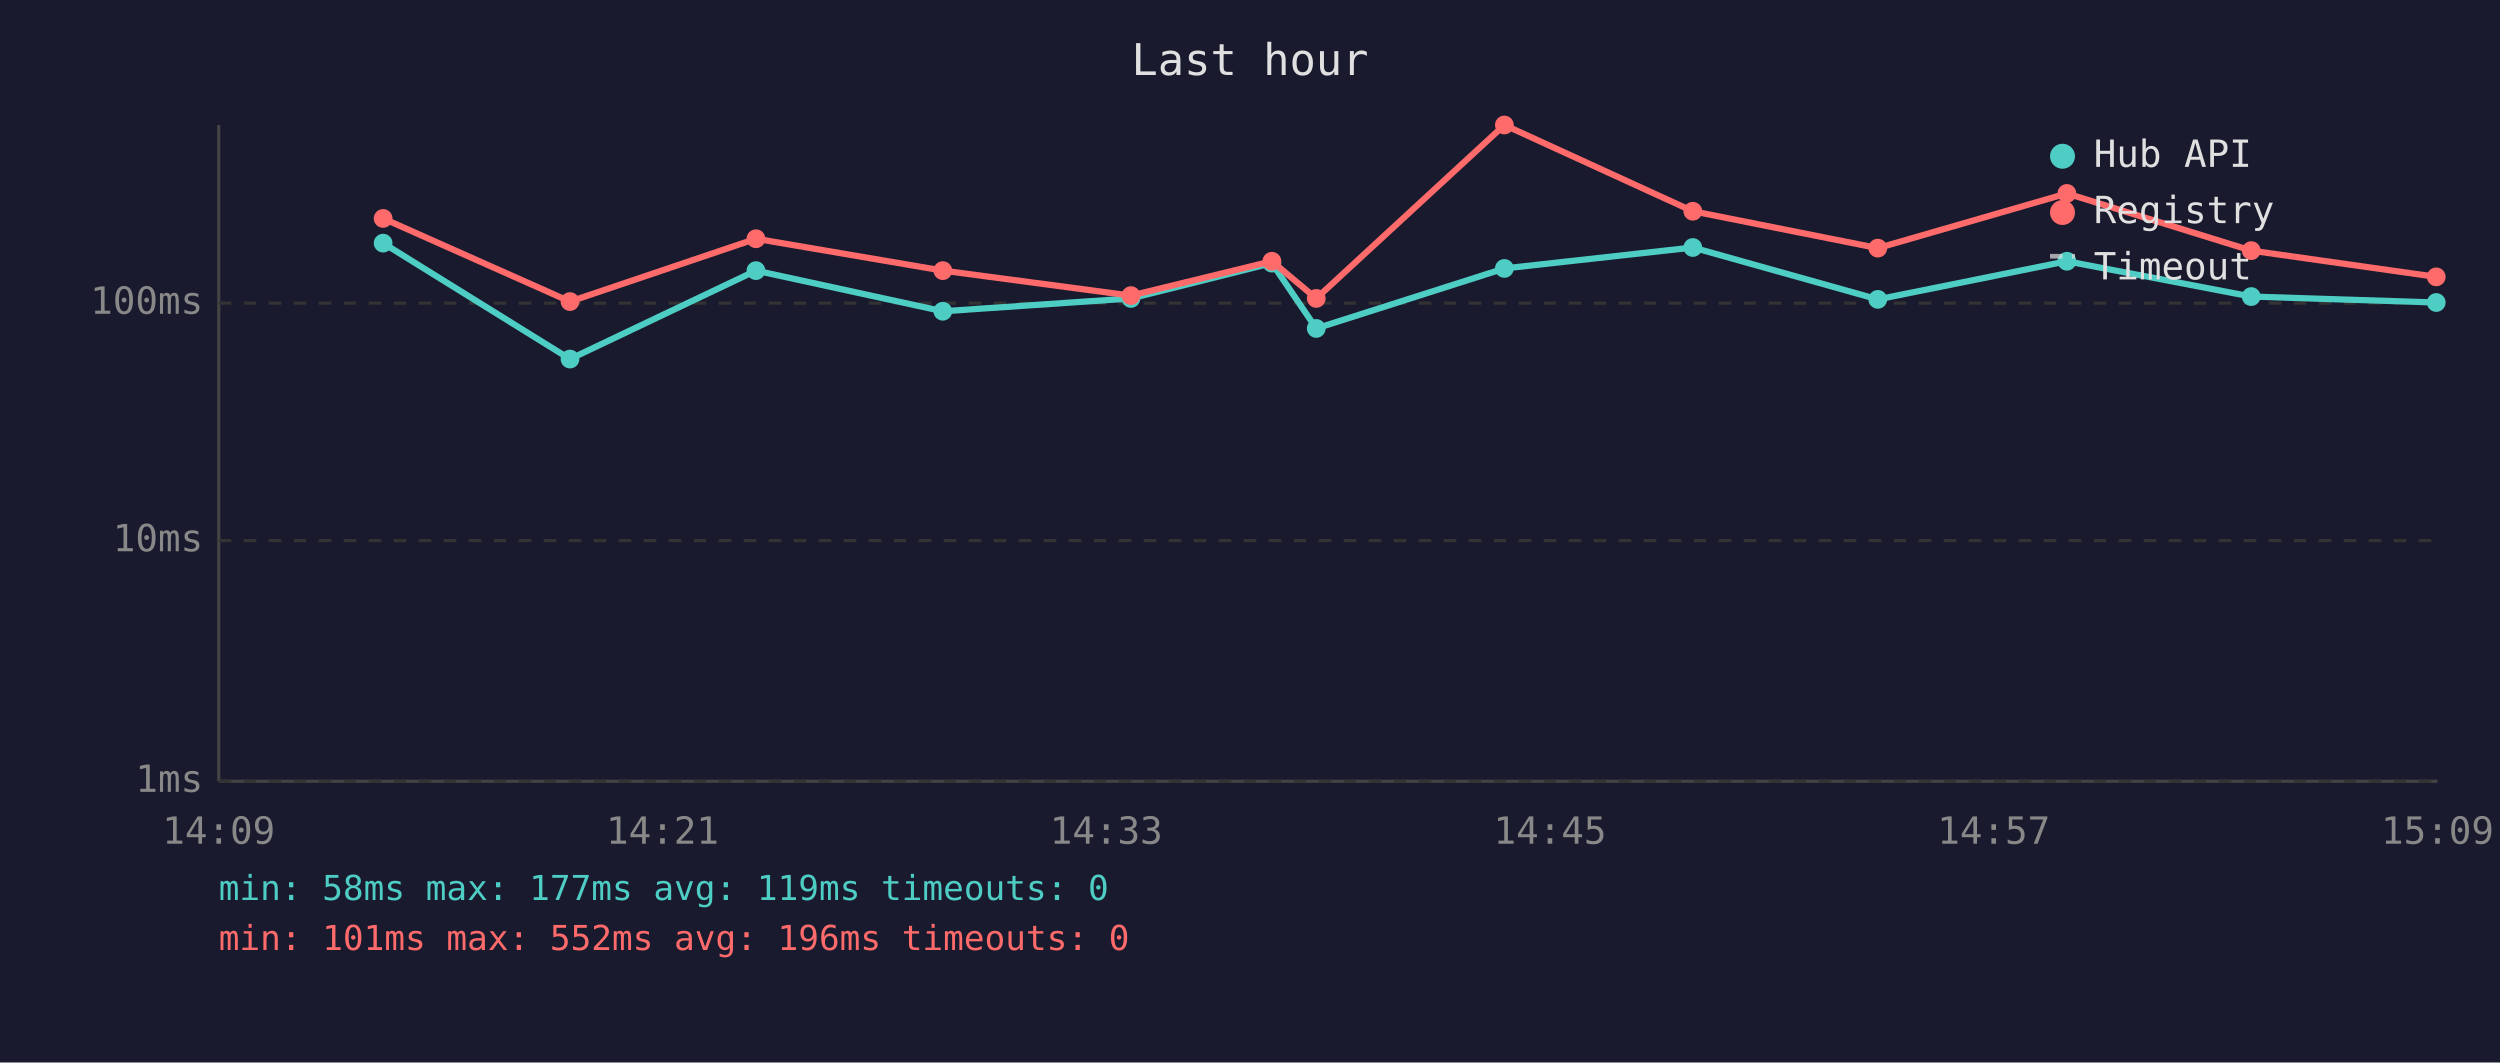
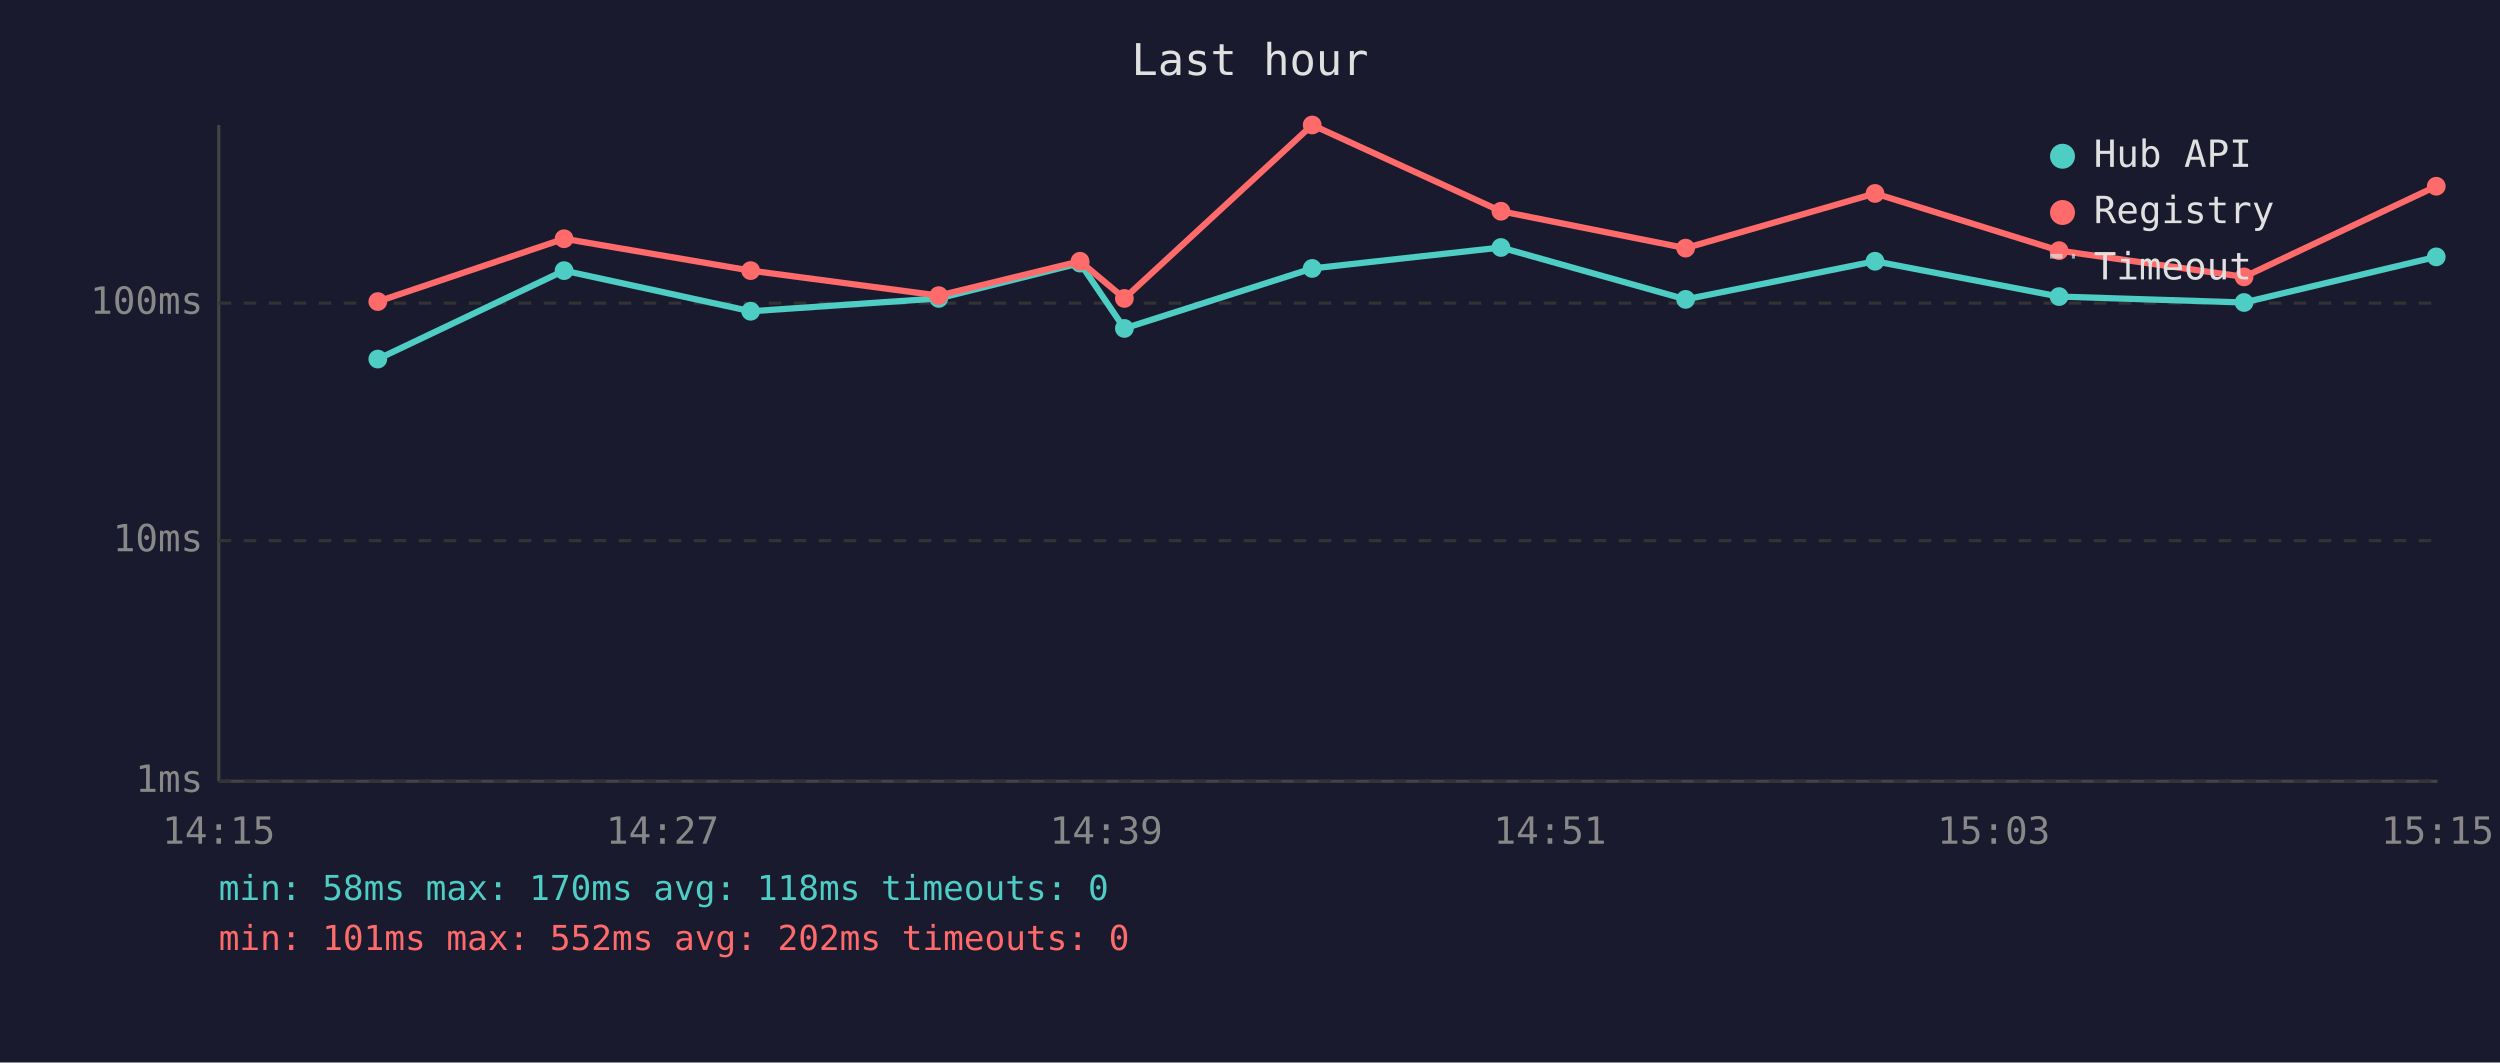
<svg xmlns="http://www.w3.org/2000/svg" viewBox="0 0 800 340" font-family="monospace" font-size="12">
  <rect width="800" height="340" fill="#1a1a2e" />
  <text x="400" y="24" fill="#e0e0e0" font-size="14" text-anchor="middle">Last hour</text>
  <line x1="70" y1="40" x2="70" y2="250" stroke="#444" stroke-width="1" />
  <line x1="70" y1="250" x2="780" y2="250" stroke="#444" stroke-width="1" />
  <line x1="70" y1="250" x2="780" y2="250" stroke="#333" stroke-width="1" stroke-dasharray="4" />
  <text x="65" y="250" fill="#888" text-anchor="end" dominant-baseline="middle">1ms</text>
  <line x1="70" y1="173" x2="780" y2="173" stroke="#333" stroke-width="1" stroke-dasharray="4" />
  <text x="65" y="173" fill="#888" text-anchor="end" dominant-baseline="middle">10ms</text>
  <line x1="70" y1="97" x2="780" y2="97" stroke="#333" stroke-width="1" stroke-dasharray="4" />
  <text x="65" y="97" fill="#888" text-anchor="end" dominant-baseline="middle">100ms</text>
-   <text x="70" y="270" fill="#888" text-anchor="middle">14:09</text>
-   <text x="212" y="270" fill="#888" text-anchor="middle">14:21</text>
-   <text x="354" y="270" fill="#888" text-anchor="middle">14:33</text>
-   <text x="496" y="270" fill="#888" text-anchor="middle">14:45</text>
-   <text x="638" y="270" fill="#888" text-anchor="middle">14:57</text>
-   <text x="780" y="270" fill="#888" text-anchor="middle">15:09</text>
-   <polyline points="122.6,77.8 182.4,114.9 241.9,86.6 301.7,99.6 361.9,95.5 407.0,84.2 421.2,105.1 481.4,85.9 541.7,79.2 600.9,95.8 661.4,83.6 720.4,94.9 779.6,96.8" fill="none" stroke="#4ecdc4" stroke-width="2" opacity="1" />
-   <circle cx="122.6" cy="77.8" r="3" fill="#4ecdc4" />
-   <circle cx="182.4" cy="114.9" r="3" fill="#4ecdc4" />
-   <circle cx="241.9" cy="86.6" r="3" fill="#4ecdc4" />
-   <circle cx="301.7" cy="99.6" r="3" fill="#4ecdc4" />
-   <circle cx="361.9" cy="95.5" r="3" fill="#4ecdc4" />
-   <circle cx="407.0" cy="84.2" r="3" fill="#4ecdc4" />
-   <circle cx="421.2" cy="105.1" r="3" fill="#4ecdc4" />
-   <circle cx="481.4" cy="85.9" r="3" fill="#4ecdc4" />
-   <circle cx="541.7" cy="79.2" r="3" fill="#4ecdc4" />
-   <circle cx="600.9" cy="95.8" r="3" fill="#4ecdc4" />
-   <circle cx="661.4" cy="83.6" r="3" fill="#4ecdc4" />
-   <circle cx="720.4" cy="94.9" r="3" fill="#4ecdc4" />
-   <circle cx="779.6" cy="96.8" r="3" fill="#4ecdc4" />
-   <polyline points="122.6,69.9 182.4,96.5 241.9,76.4 301.7,86.6 361.9,94.6 407.0,83.6 421.2,95.5 481.4,40.0 541.7,67.6 600.9,79.4 661.4,61.9 720.4,80.2 779.6,88.6" fill="none" stroke="#ff6b6b" stroke-width="2" opacity="1" />
-   <circle cx="122.6" cy="69.9" r="3" fill="#ff6b6b" />
-   <circle cx="182.4" cy="96.5" r="3" fill="#ff6b6b" />
-   <circle cx="241.9" cy="76.4" r="3" fill="#ff6b6b" />
-   <circle cx="301.7" cy="86.6" r="3" fill="#ff6b6b" />
-   <circle cx="361.9" cy="94.6" r="3" fill="#ff6b6b" />
-   <circle cx="407.0" cy="83.6" r="3" fill="#ff6b6b" />
-   <circle cx="421.2" cy="95.5" r="3" fill="#ff6b6b" />
-   <circle cx="481.4" cy="40.0" r="3" fill="#ff6b6b" />
-   <circle cx="541.7" cy="67.6" r="3" fill="#ff6b6b" />
-   <circle cx="600.9" cy="79.4" r="3" fill="#ff6b6b" />
-   <circle cx="661.4" cy="61.9" r="3" fill="#ff6b6b" />
-   <circle cx="720.4" cy="80.2" r="3" fill="#ff6b6b" />
-   <circle cx="779.6" cy="88.6" r="3" fill="#ff6b6b" />
+   <text x="70" y="270" fill="#888" text-anchor="middle">14:15</text>
+   <text x="212" y="270" fill="#888" text-anchor="middle">14:27</text>
+   <text x="354" y="270" fill="#888" text-anchor="middle">14:39</text>
+   <text x="496" y="270" fill="#888" text-anchor="middle">14:51</text>
+   <text x="638" y="270" fill="#888" text-anchor="middle">15:03</text>
+   <text x="780" y="270" fill="#888" text-anchor="middle">15:15</text>
+   <polyline points="120.9,114.9 180.5,86.6 240.2,99.6 300.4,95.5 345.6,84.2 359.8,105.1 419.9,85.9 480.3,79.2 539.4,95.8 600.0,83.6 658.9,94.9 718.1,96.8 779.6,82.2" fill="none" stroke="#4ecdc4" stroke-width="2" opacity="1" />
+   <circle cx="120.9" cy="114.9" r="3" fill="#4ecdc4" />
+   <circle cx="180.5" cy="86.6" r="3" fill="#4ecdc4" />
+   <circle cx="240.2" cy="99.6" r="3" fill="#4ecdc4" />
+   <circle cx="300.4" cy="95.5" r="3" fill="#4ecdc4" />
+   <circle cx="345.6" cy="84.2" r="3" fill="#4ecdc4" />
+   <circle cx="359.8" cy="105.1" r="3" fill="#4ecdc4" />
+   <circle cx="419.9" cy="85.9" r="3" fill="#4ecdc4" />
+   <circle cx="480.3" cy="79.2" r="3" fill="#4ecdc4" />
+   <circle cx="539.4" cy="95.8" r="3" fill="#4ecdc4" />
+   <circle cx="600.0" cy="83.6" r="3" fill="#4ecdc4" />
+   <circle cx="658.9" cy="94.9" r="3" fill="#4ecdc4" />
+   <circle cx="718.1" cy="96.8" r="3" fill="#4ecdc4" />
+   <circle cx="779.6" cy="82.2" r="3" fill="#4ecdc4" />
+   <polyline points="120.9,96.5 180.5,76.4 240.2,86.6 300.4,94.6 345.6,83.6 359.8,95.5 419.9,40.0 480.3,67.6 539.4,79.4 600.0,61.9 658.9,80.2 718.1,88.6 779.6,59.6" fill="none" stroke="#ff6b6b" stroke-width="2" opacity="1" />
+   <circle cx="120.9" cy="96.5" r="3" fill="#ff6b6b" />
+   <circle cx="180.5" cy="76.4" r="3" fill="#ff6b6b" />
+   <circle cx="240.2" cy="86.6" r="3" fill="#ff6b6b" />
+   <circle cx="300.4" cy="94.6" r="3" fill="#ff6b6b" />
+   <circle cx="345.6" cy="83.6" r="3" fill="#ff6b6b" />
+   <circle cx="359.8" cy="95.5" r="3" fill="#ff6b6b" />
+   <circle cx="419.9" cy="40.0" r="3" fill="#ff6b6b" />
+   <circle cx="480.3" cy="67.6" r="3" fill="#ff6b6b" />
+   <circle cx="539.4" cy="79.4" r="3" fill="#ff6b6b" />
+   <circle cx="600.0" cy="61.9" r="3" fill="#ff6b6b" />
+   <circle cx="658.9" cy="80.2" r="3" fill="#ff6b6b" />
+   <circle cx="718.1" cy="88.6" r="3" fill="#ff6b6b" />
+   <circle cx="779.6" cy="59.6" r="3" fill="#ff6b6b" />
  <circle cx="660" cy="50" r="4" fill="#4ecdc4" />
  <text x="670" y="50" fill="#e0e0e0" dominant-baseline="middle">Hub API</text>
  <circle cx="660" cy="68" r="4" fill="#ff6b6b" />
  <text x="670" y="68" fill="#e0e0e0" dominant-baseline="middle">Registry</text>
  <line x1="656" y1="82" x2="664" y2="82" stroke="#e0e0e0" stroke-width="1.5" stroke-dasharray="4,3" opacity="0.7" />
  <text x="670" y="86" fill="#e0e0e0" dominant-baseline="middle">Timeout</text>
-   <text x="70" y="288" fill="#4ecdc4" font-size="11">min: 58ms  max: 177ms  avg: 119ms  timeouts: 0</text>
-   <text x="70" y="304" fill="#ff6b6b" font-size="11">min: 101ms  max: 552ms  avg: 196ms  timeouts: 0</text>
+   <text x="70" y="288" fill="#4ecdc4" font-size="11">min: 58ms  max: 170ms  avg: 118ms  timeouts: 0</text>
+   <text x="70" y="304" fill="#ff6b6b" font-size="11">min: 101ms  max: 552ms  avg: 202ms  timeouts: 0</text>
</svg>
